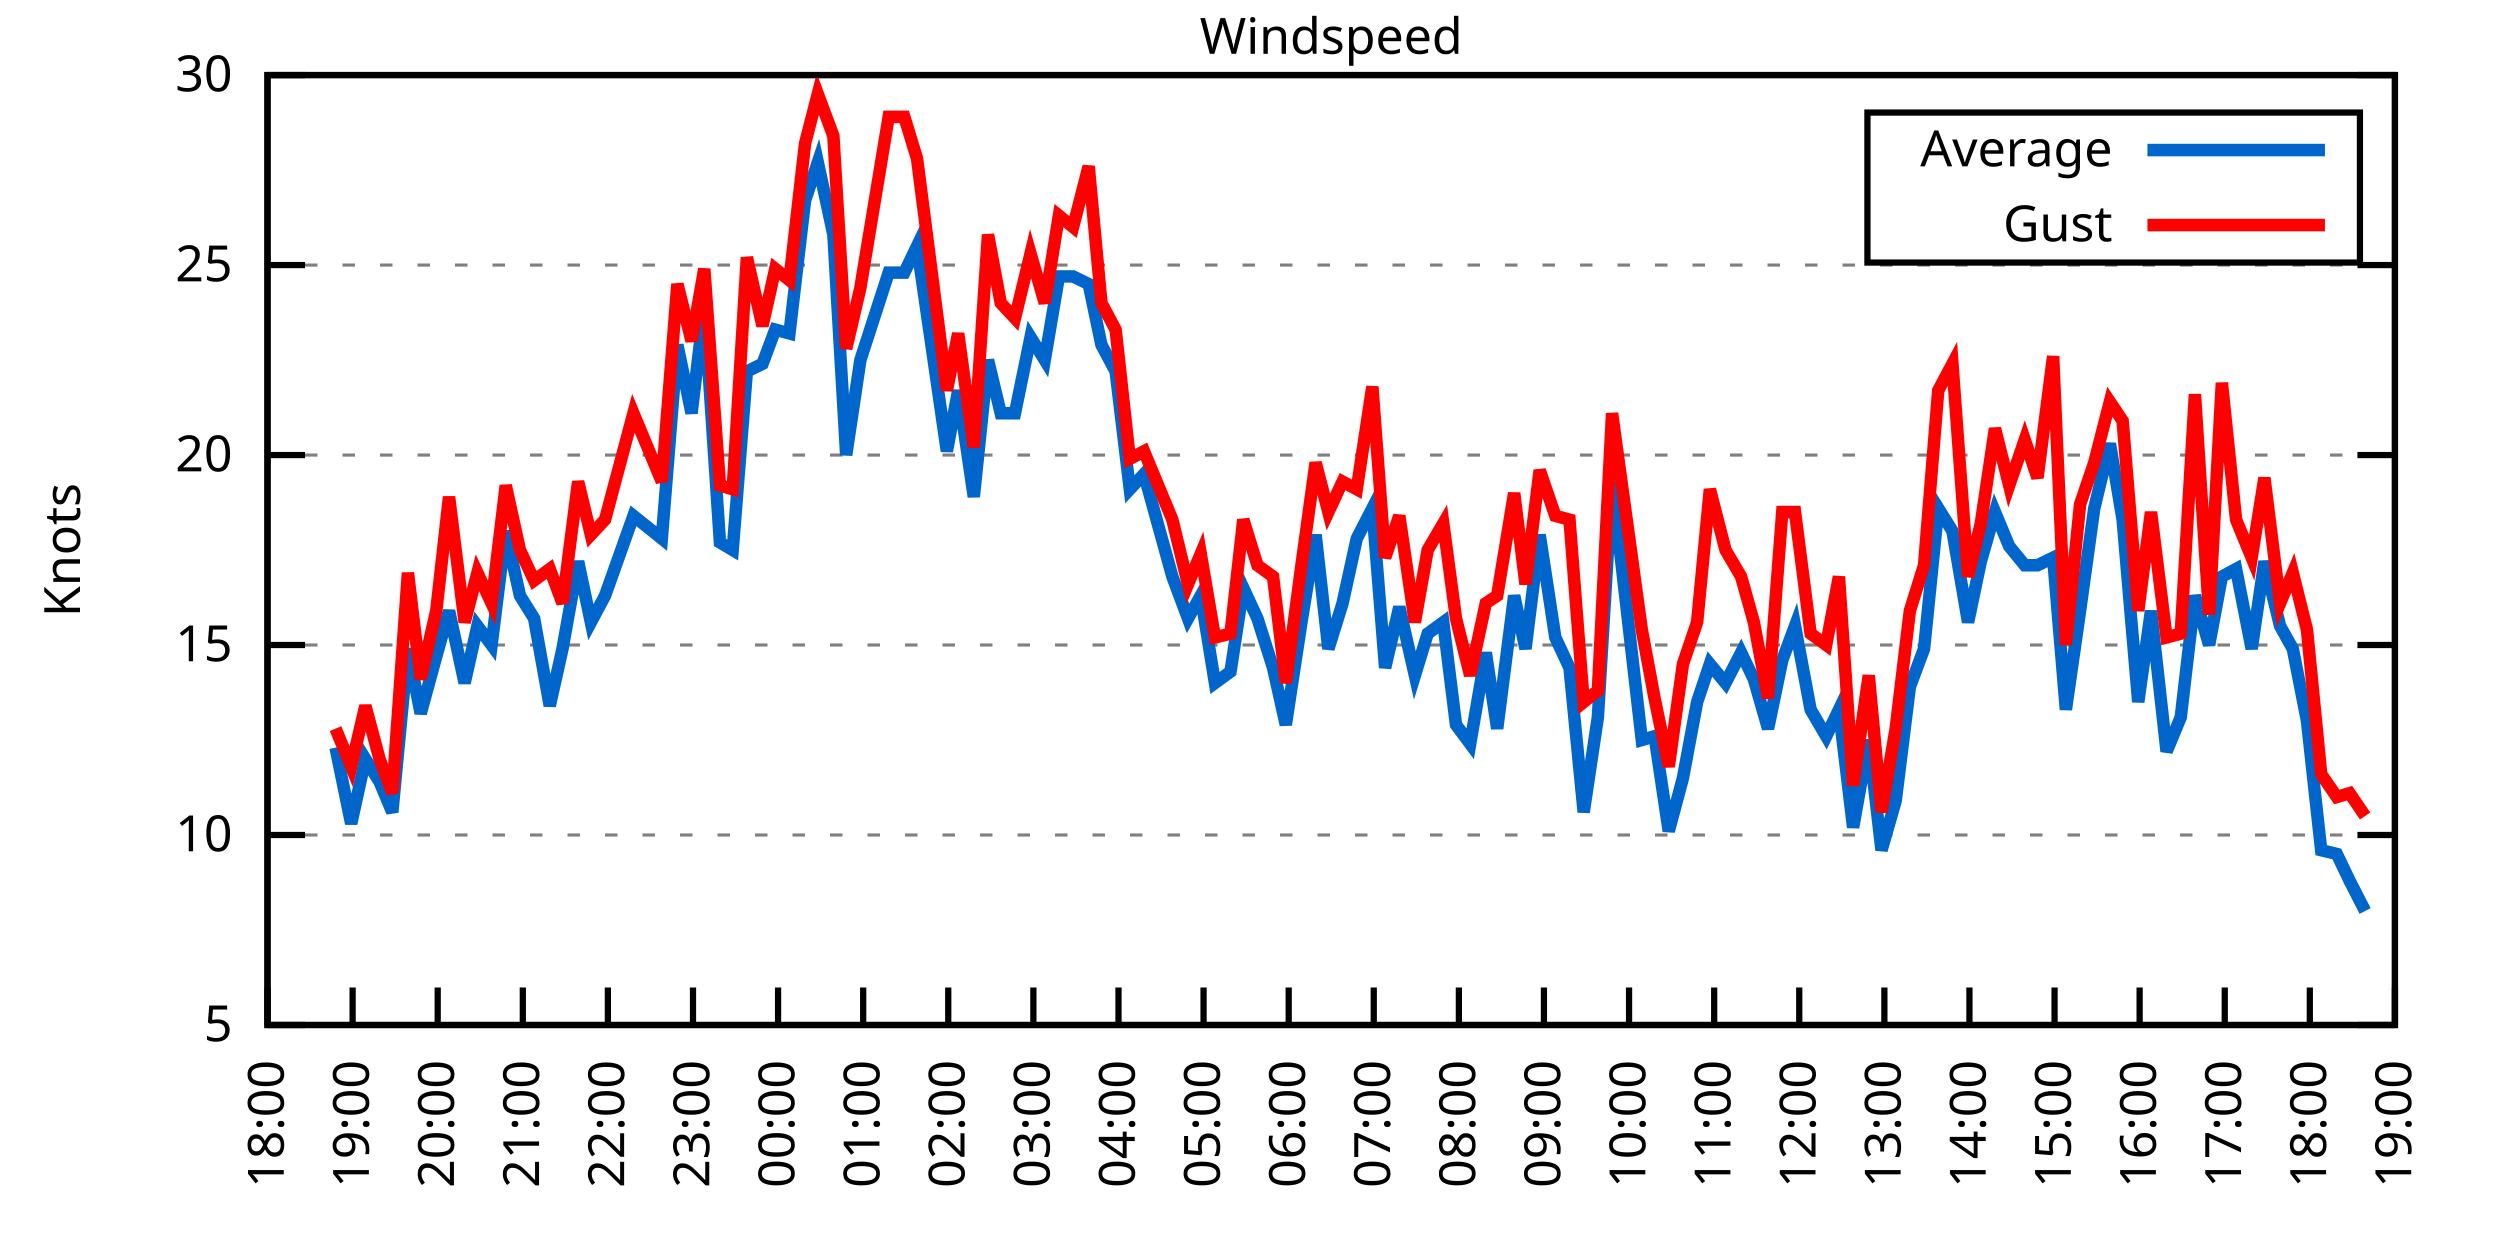
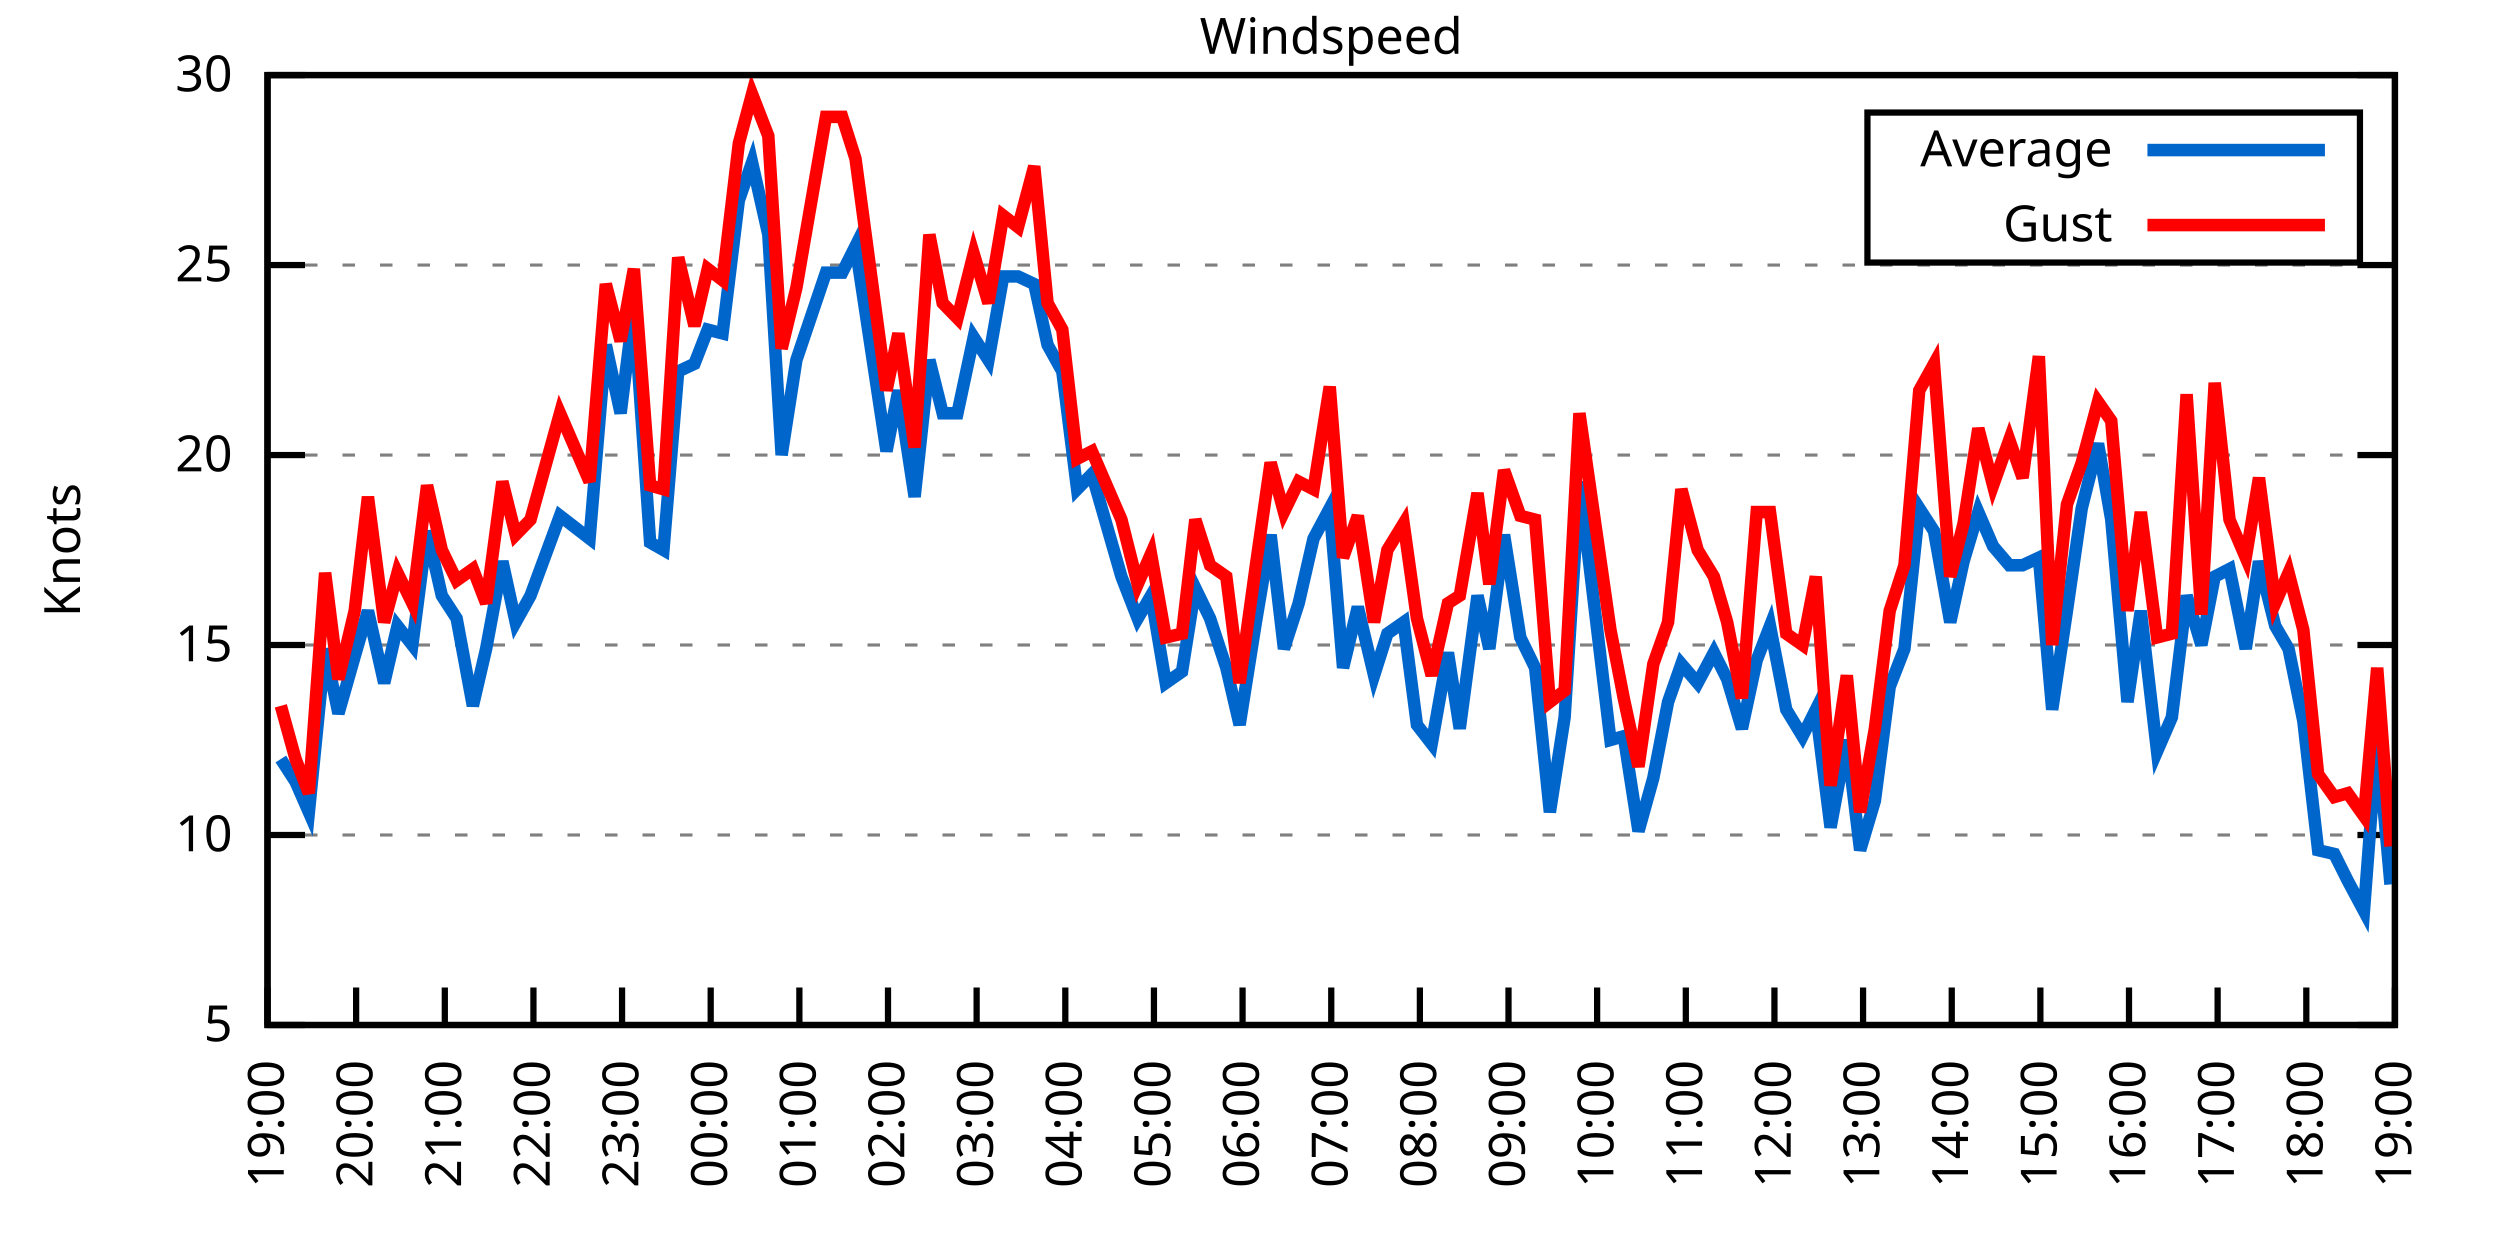
<svg xmlns="http://www.w3.org/2000/svg" xmlns:xlink="http://www.w3.org/1999/xlink" width="400" height="200" viewBox="0 0 400 200">
  <g id="gnuplot_canvas">
    <rect x="0" y="0" width="400" height="200" fill="none" />
    <defs>
      <circle id="gpDot" r="0.5" stroke-width="0.5" stroke="currentColor" />
      <path id="gpPt0" stroke-width="0.333" stroke="currentColor" d="M-1,0 h2 M0,-1 v2" />
      <path id="gpPt1" stroke-width="0.333" stroke="currentColor" d="M-1,-1 L1,1 M1,-1 L-1,1" />
      <path id="gpPt2" stroke-width="0.333" stroke="currentColor" d="M-1,0 L1,0 M0,-1 L0,1 M-1,-1 L1,1 M-1,1 L1,-1" />
      <rect id="gpPt3" stroke-width="0.333" stroke="currentColor" x="-1" y="-1" width="2" height="2" />
      <rect id="gpPt4" stroke-width="0.333" stroke="currentColor" fill="currentColor" x="-1" y="-1" width="2" height="2" />
      <circle id="gpPt5" stroke-width="0.333" stroke="currentColor" cx="0" cy="0" r="1" />
      <use xlink:href="#gpPt5" id="gpPt6" fill="currentColor" stroke="none" />
      <path id="gpPt7" stroke-width="0.333" stroke="currentColor" d="M0,-1.33 L-1.33,0.67 L1.33,0.67 z" />
      <use xlink:href="#gpPt7" id="gpPt8" fill="currentColor" stroke="none" />
      <use xlink:href="#gpPt7" id="gpPt9" stroke="currentColor" transform="rotate(180)" />
      <use xlink:href="#gpPt9" id="gpPt10" fill="currentColor" stroke="none" />
      <use xlink:href="#gpPt3" id="gpPt11" stroke="currentColor" transform="rotate(45)" />
      <use xlink:href="#gpPt11" id="gpPt12" fill="currentColor" stroke="none" />
      <path id="gpPt13" stroke-width="0.333" stroke="currentColor" d="M0,1.330 L1.265,0.411 L0.782,-1.067 L-0.782,-1.076 L-1.265,0.411 z" />
      <use xlink:href="#gpPt13" id="gpPt14" fill="currentColor" stroke="none" />
      <filter id="textbox" filterUnits="objectBoundingBox" x="0" y="0" height="1" width="1">
        <feFlood flood-color="white" flood-opacity="1" result="bgnd" />
        <feComposite in="SourceGraphic" in2="bgnd" operator="atop" />
      </filter>
      <filter id="greybox" filterUnits="objectBoundingBox" x="0" y="0" height="1" width="1">
        <feFlood flood-color="lightgrey" flood-opacity="1" result="grey" />
        <feComposite in="SourceGraphic" in2="grey" operator="atop" />
      </filter>
    </defs>
    <g fill="none" color="white" stroke="currentColor" stroke-width="1.00" stroke-linecap="butt" stroke-linejoin="miter">
</g>
    <g fill="none" color="black" stroke="currentColor" stroke-width="1.00" stroke-linecap="butt" stroke-linejoin="miter">
      <g stroke="none" shape-rendering="crispEdges">
        <polygon fill="rgb(255, 255, 255)" points="42.80,164.00 383.18,164.00 383.18,12.02 42.80,12.02 " />
      </g>
    </g>
    <g fill="none" color="black" stroke="currentColor" stroke-width="1.00" stroke-linecap="butt" stroke-linejoin="miter">
</g>
    <g fill="none" color="black" stroke="black" stroke-width="0.50" stroke-linecap="butt" stroke-linejoin="miter">
</g>
    <g fill="none" color="gray" stroke="currentColor" stroke-width="0.50" stroke-linecap="butt" stroke-linejoin="miter">
      <path stroke="gray" stroke-dasharray="2,4" class="gridline" d="M42.80,164.00 L383.19,164.00  " />
    </g>
    <g fill="none" color="gray" stroke="gray" stroke-width="1.00" stroke-linecap="butt" stroke-linejoin="miter">
</g>
    <g fill="none" color="black" stroke="currentColor" stroke-width="1.00" stroke-linecap="butt" stroke-linejoin="miter">
      <path stroke="black" d="M42.80,164.00 L48.80,164.00 M383.19,164.00 L377.19,164.00  " />
      <g transform="translate(37.20,166.60)" stroke="none" fill="black" font-family="Sans" font-size="8.00" text-anchor="end">
        <text>
          <tspan font-family="Sans"> 5</tspan>
        </text>
      </g>
    </g>
    <g fill="none" color="black" stroke="currentColor" stroke-width="1.00" stroke-linecap="butt" stroke-linejoin="miter">
</g>
    <g fill="none" color="black" stroke="black" stroke-width="0.50" stroke-linecap="butt" stroke-linejoin="miter">
</g>
    <g fill="none" color="gray" stroke="currentColor" stroke-width="0.50" stroke-linecap="butt" stroke-linejoin="miter">
      <path stroke="gray" stroke-dasharray="2,4" class="gridline" d="M42.80,133.60 L383.19,133.60  " />
    </g>
    <g fill="none" color="gray" stroke="gray" stroke-width="1.00" stroke-linecap="butt" stroke-linejoin="miter">
</g>
    <g fill="none" color="black" stroke="currentColor" stroke-width="1.00" stroke-linecap="butt" stroke-linejoin="miter">
      <path stroke="black" d="M42.80,133.60 L48.80,133.60 M383.19,133.60 L377.19,133.60  " />
      <g transform="translate(37.20,136.20)" stroke="none" fill="black" font-family="Sans" font-size="8.00" text-anchor="end">
        <text>
          <tspan font-family="Sans"> 10</tspan>
        </text>
      </g>
    </g>
    <g fill="none" color="black" stroke="currentColor" stroke-width="1.00" stroke-linecap="butt" stroke-linejoin="miter">
</g>
    <g fill="none" color="black" stroke="black" stroke-width="0.50" stroke-linecap="butt" stroke-linejoin="miter">
</g>
    <g fill="none" color="gray" stroke="currentColor" stroke-width="0.50" stroke-linecap="butt" stroke-linejoin="miter">
      <path stroke="gray" stroke-dasharray="2,4" class="gridline" d="M42.80,103.20 L383.19,103.20  " />
    </g>
    <g fill="none" color="gray" stroke="gray" stroke-width="1.00" stroke-linecap="butt" stroke-linejoin="miter">
</g>
    <g fill="none" color="black" stroke="currentColor" stroke-width="1.00" stroke-linecap="butt" stroke-linejoin="miter">
      <path stroke="black" d="M42.80,103.20 L48.80,103.20 M383.19,103.20 L377.19,103.20  " />
      <g transform="translate(37.20,105.80)" stroke="none" fill="black" font-family="Sans" font-size="8.00" text-anchor="end">
        <text>
          <tspan font-family="Sans"> 15</tspan>
        </text>
      </g>
    </g>
    <g fill="none" color="black" stroke="currentColor" stroke-width="1.00" stroke-linecap="butt" stroke-linejoin="miter">
</g>
    <g fill="none" color="black" stroke="black" stroke-width="0.50" stroke-linecap="butt" stroke-linejoin="miter">
</g>
    <g fill="none" color="gray" stroke="currentColor" stroke-width="0.50" stroke-linecap="butt" stroke-linejoin="miter">
      <path stroke="gray" stroke-dasharray="2,4" class="gridline" d="M42.80,72.81 L383.19,72.81  " />
    </g>
    <g fill="none" color="gray" stroke="gray" stroke-width="1.00" stroke-linecap="butt" stroke-linejoin="miter">
</g>
    <g fill="none" color="black" stroke="currentColor" stroke-width="1.00" stroke-linecap="butt" stroke-linejoin="miter">
      <path stroke="black" d="M42.80,72.81 L48.80,72.81 M383.19,72.81 L377.19,72.81  " />
      <g transform="translate(37.20,75.41)" stroke="none" fill="black" font-family="Sans" font-size="8.00" text-anchor="end">
        <text>
          <tspan font-family="Sans"> 20</tspan>
        </text>
      </g>
    </g>
    <g fill="none" color="black" stroke="currentColor" stroke-width="1.00" stroke-linecap="butt" stroke-linejoin="miter">
</g>
    <g fill="none" color="black" stroke="black" stroke-width="0.50" stroke-linecap="butt" stroke-linejoin="miter">
</g>
    <g fill="none" color="gray" stroke="currentColor" stroke-width="0.50" stroke-linecap="butt" stroke-linejoin="miter">
      <path stroke="gray" stroke-dasharray="2,4" class="gridline" d="M42.80,42.41 L383.19,42.41  " />
    </g>
    <g fill="none" color="gray" stroke="gray" stroke-width="1.00" stroke-linecap="butt" stroke-linejoin="miter">
</g>
    <g fill="none" color="black" stroke="currentColor" stroke-width="1.00" stroke-linecap="butt" stroke-linejoin="miter">
      <path stroke="black" d="M42.80,42.41 L48.80,42.41 M383.19,42.41 L377.19,42.41  " />
      <g transform="translate(37.20,45.01)" stroke="none" fill="black" font-family="Sans" font-size="8.00" text-anchor="end">
        <text>
          <tspan font-family="Sans"> 25</tspan>
        </text>
      </g>
    </g>
    <g fill="none" color="black" stroke="currentColor" stroke-width="1.00" stroke-linecap="butt" stroke-linejoin="miter">
</g>
    <g fill="none" color="black" stroke="black" stroke-width="0.50" stroke-linecap="butt" stroke-linejoin="miter">
</g>
    <g fill="none" color="gray" stroke="currentColor" stroke-width="0.50" stroke-linecap="butt" stroke-linejoin="miter">
      <path stroke="gray" stroke-dasharray="2,4" class="gridline" d="M42.80,12.01 L383.19,12.01  " />
    </g>
    <g fill="none" color="gray" stroke="gray" stroke-width="1.00" stroke-linecap="butt" stroke-linejoin="miter">
</g>
    <g fill="none" color="black" stroke="currentColor" stroke-width="1.00" stroke-linecap="butt" stroke-linejoin="miter">
      <path stroke="black" d="M42.80,12.01 L48.80,12.01 M383.19,12.01 L377.19,12.01  " />
      <g transform="translate(37.20,14.61)" stroke="none" fill="black" font-family="Sans" font-size="8.00" text-anchor="end">
        <text>
          <tspan font-family="Sans"> 30</tspan>
        </text>
      </g>
    </g>
    <g fill="none" color="black" stroke="currentColor" stroke-width="1.00" stroke-linecap="butt" stroke-linejoin="miter">
      <path stroke="black" d="M42.80,164.00 L42.80,158.00  " />
      <g transform="translate(45.40,169.60) rotate(270.00)" stroke="none" fill="black" font-family="Sans" font-size="8.00" text-anchor="end">
        <text>
-           <tspan font-family="Sans">18:00</tspan>
-         </text>
-       </g>
-     </g>
-     <g fill="none" color="black" stroke="currentColor" stroke-width="1.00" stroke-linecap="butt" stroke-linejoin="miter">
-       <path stroke="black" d="M56.42,164.00 L56.42,158.00  " />
-       <g transform="translate(59.02,169.60) rotate(270.00)" stroke="none" fill="black" font-family="Sans" font-size="8.00" text-anchor="end">
-         <text>
          <tspan font-family="Sans">19:00</tspan>
        </text>
      </g>
    </g>
    <g fill="none" color="black" stroke="currentColor" stroke-width="1.00" stroke-linecap="butt" stroke-linejoin="miter">
-       <path stroke="black" d="M70.03,164.00 L70.03,158.00  " />
-       <g transform="translate(72.63,169.60) rotate(270.00)" stroke="none" fill="black" font-family="Sans" font-size="8.00" text-anchor="end">
+       <path stroke="black" d="M56.98,164.00 L56.98,158.00  " />
+       <g transform="translate(59.58,169.60) rotate(270.00)" stroke="none" fill="black" font-family="Sans" font-size="8.00" text-anchor="end">
        <text>
          <tspan font-family="Sans">20:00</tspan>
        </text>
      </g>
    </g>
    <g fill="none" color="black" stroke="currentColor" stroke-width="1.00" stroke-linecap="butt" stroke-linejoin="miter">
-       <path stroke="black" d="M83.65,164.00 L83.65,158.00  " />
-       <g transform="translate(86.25,169.60) rotate(270.00)" stroke="none" fill="black" font-family="Sans" font-size="8.00" text-anchor="end">
+       <path stroke="black" d="M71.17,164.00 L71.17,158.00  " />
+       <g transform="translate(73.77,169.60) rotate(270.00)" stroke="none" fill="black" font-family="Sans" font-size="8.00" text-anchor="end">
        <text>
          <tspan font-family="Sans">21:00</tspan>
        </text>
      </g>
    </g>
    <g fill="none" color="black" stroke="currentColor" stroke-width="1.00" stroke-linecap="butt" stroke-linejoin="miter">
-       <path stroke="black" d="M97.26,164.00 L97.26,158.00  " />
-       <g transform="translate(99.86,169.60) rotate(270.00)" stroke="none" fill="black" font-family="Sans" font-size="8.00" text-anchor="end">
+       <path stroke="black" d="M85.35,164.00 L85.35,158.00  " />
+       <g transform="translate(87.95,169.60) rotate(270.00)" stroke="none" fill="black" font-family="Sans" font-size="8.00" text-anchor="end">
        <text>
          <tspan font-family="Sans">22:00</tspan>
        </text>
      </g>
    </g>
    <g fill="none" color="black" stroke="currentColor" stroke-width="1.00" stroke-linecap="butt" stroke-linejoin="miter">
-       <path stroke="black" d="M110.88,164.00 L110.88,158.00  " />
-       <g transform="translate(113.48,169.60) rotate(270.00)" stroke="none" fill="black" font-family="Sans" font-size="8.00" text-anchor="end">
+       <path stroke="black" d="M99.53,164.00 L99.53,158.00  " />
+       <g transform="translate(102.13,169.60) rotate(270.00)" stroke="none" fill="black" font-family="Sans" font-size="8.00" text-anchor="end">
        <text>
          <tspan font-family="Sans">23:00</tspan>
        </text>
      </g>
    </g>
    <g fill="none" color="black" stroke="currentColor" stroke-width="1.00" stroke-linecap="butt" stroke-linejoin="miter">
-       <path stroke="black" d="M124.49,164.00 L124.49,158.00  " />
-       <g transform="translate(127.09,169.60) rotate(270.00)" stroke="none" fill="black" font-family="Sans" font-size="8.00" text-anchor="end">
+       <path stroke="black" d="M113.71,164.00 L113.71,158.00  " />
+       <g transform="translate(116.31,169.60) rotate(270.00)" stroke="none" fill="black" font-family="Sans" font-size="8.00" text-anchor="end">
        <text>
          <tspan font-family="Sans">00:00</tspan>
        </text>
      </g>
    </g>
    <g fill="none" color="black" stroke="currentColor" stroke-width="1.00" stroke-linecap="butt" stroke-linejoin="miter">
-       <path stroke="black" d="M138.11,164.00 L138.11,158.00  " />
-       <g transform="translate(140.71,169.60) rotate(270.00)" stroke="none" fill="black" font-family="Sans" font-size="8.00" text-anchor="end">
+       <path stroke="black" d="M127.90,164.00 L127.90,158.00  " />
+       <g transform="translate(130.50,169.60) rotate(270.00)" stroke="none" fill="black" font-family="Sans" font-size="8.00" text-anchor="end">
        <text>
          <tspan font-family="Sans">01:00</tspan>
        </text>
      </g>
    </g>
    <g fill="none" color="black" stroke="currentColor" stroke-width="1.00" stroke-linecap="butt" stroke-linejoin="miter">
-       <path stroke="black" d="M151.72,164.00 L151.72,158.00  " />
-       <g transform="translate(154.32,169.60) rotate(270.00)" stroke="none" fill="black" font-family="Sans" font-size="8.00" text-anchor="end">
+       <path stroke="black" d="M142.08,164.00 L142.08,158.00  " />
+       <g transform="translate(144.68,169.60) rotate(270.00)" stroke="none" fill="black" font-family="Sans" font-size="8.00" text-anchor="end">
        <text>
          <tspan font-family="Sans">02:00</tspan>
        </text>
      </g>
    </g>
    <g fill="none" color="black" stroke="currentColor" stroke-width="1.00" stroke-linecap="butt" stroke-linejoin="miter">
-       <path stroke="black" d="M165.34,164.00 L165.34,158.00  " />
-       <g transform="translate(167.94,169.60) rotate(270.00)" stroke="none" fill="black" font-family="Sans" font-size="8.00" text-anchor="end">
+       <path stroke="black" d="M156.26,164.00 L156.26,158.00  " />
+       <g transform="translate(158.86,169.60) rotate(270.00)" stroke="none" fill="black" font-family="Sans" font-size="8.00" text-anchor="end">
        <text>
          <tspan font-family="Sans">03:00</tspan>
        </text>
      </g>
    </g>
    <g fill="none" color="black" stroke="currentColor" stroke-width="1.00" stroke-linecap="butt" stroke-linejoin="miter">
-       <path stroke="black" d="M178.96,164.00 L178.96,158.00  " />
-       <g transform="translate(181.56,169.60) rotate(270.00)" stroke="none" fill="black" font-family="Sans" font-size="8.00" text-anchor="end">
+       <path stroke="black" d="M170.45,164.00 L170.45,158.00  " />
+       <g transform="translate(173.05,169.60) rotate(270.00)" stroke="none" fill="black" font-family="Sans" font-size="8.00" text-anchor="end">
        <text>
          <tspan font-family="Sans">04:00</tspan>
        </text>
      </g>
    </g>
    <g fill="none" color="black" stroke="currentColor" stroke-width="1.00" stroke-linecap="butt" stroke-linejoin="miter">
-       <path stroke="black" d="M192.57,164.00 L192.57,158.00  " />
-       <g transform="translate(195.17,169.60) rotate(270.00)" stroke="none" fill="black" font-family="Sans" font-size="8.00" text-anchor="end">
+       <path stroke="black" d="M184.63,164.00 L184.63,158.00  " />
+       <g transform="translate(187.23,169.60) rotate(270.00)" stroke="none" fill="black" font-family="Sans" font-size="8.00" text-anchor="end">
        <text>
          <tspan font-family="Sans">05:00</tspan>
        </text>
      </g>
    </g>
    <g fill="none" color="black" stroke="currentColor" stroke-width="1.00" stroke-linecap="butt" stroke-linejoin="miter">
-       <path stroke="black" d="M206.19,164.00 L206.19,158.00  " />
-       <g transform="translate(208.79,169.60) rotate(270.00)" stroke="none" fill="black" font-family="Sans" font-size="8.00" text-anchor="end">
+       <path stroke="black" d="M198.81,164.00 L198.81,158.00  " />
+       <g transform="translate(201.41,169.60) rotate(270.00)" stroke="none" fill="black" font-family="Sans" font-size="8.00" text-anchor="end">
        <text>
          <tspan font-family="Sans">06:00</tspan>
        </text>
      </g>
    </g>
    <g fill="none" color="black" stroke="currentColor" stroke-width="1.00" stroke-linecap="butt" stroke-linejoin="miter">
-       <path stroke="black" d="M219.80,164.00 L219.80,158.00  " />
-       <g transform="translate(222.40,169.60) rotate(270.00)" stroke="none" fill="black" font-family="Sans" font-size="8.00" text-anchor="end">
+       <path stroke="black" d="M213.00,164.00 L213.00,158.00  " />
+       <g transform="translate(215.60,169.60) rotate(270.00)" stroke="none" fill="black" font-family="Sans" font-size="8.00" text-anchor="end">
        <text>
          <tspan font-family="Sans">07:00</tspan>
        </text>
      </g>
    </g>
    <g fill="none" color="black" stroke="currentColor" stroke-width="1.00" stroke-linecap="butt" stroke-linejoin="miter">
-       <path stroke="black" d="M233.42,164.00 L233.42,158.00  " />
-       <g transform="translate(236.02,169.60) rotate(270.00)" stroke="none" fill="black" font-family="Sans" font-size="8.00" text-anchor="end">
+       <path stroke="black" d="M227.18,164.00 L227.18,158.00  " />
+       <g transform="translate(229.78,169.60) rotate(270.00)" stroke="none" fill="black" font-family="Sans" font-size="8.00" text-anchor="end">
        <text>
          <tspan font-family="Sans">08:00</tspan>
        </text>
      </g>
    </g>
    <g fill="none" color="black" stroke="currentColor" stroke-width="1.00" stroke-linecap="butt" stroke-linejoin="miter">
-       <path stroke="black" d="M247.03,164.00 L247.03,158.00  " />
-       <g transform="translate(249.63,169.60) rotate(270.00)" stroke="none" fill="black" font-family="Sans" font-size="8.00" text-anchor="end">
+       <path stroke="black" d="M241.36,164.00 L241.36,158.00  " />
+       <g transform="translate(243.96,169.60) rotate(270.00)" stroke="none" fill="black" font-family="Sans" font-size="8.00" text-anchor="end">
        <text>
          <tspan font-family="Sans">09:00</tspan>
        </text>
      </g>
    </g>
    <g fill="none" color="black" stroke="currentColor" stroke-width="1.00" stroke-linecap="butt" stroke-linejoin="miter">
-       <path stroke="black" d="M260.65,164.00 L260.65,158.00  " />
-       <g transform="translate(263.25,169.60) rotate(270.00)" stroke="none" fill="black" font-family="Sans" font-size="8.00" text-anchor="end">
+       <path stroke="black" d="M255.54,164.00 L255.54,158.00  " />
+       <g transform="translate(258.14,169.60) rotate(270.00)" stroke="none" fill="black" font-family="Sans" font-size="8.00" text-anchor="end">
        <text>
          <tspan font-family="Sans">10:00</tspan>
        </text>
      </g>
    </g>
    <g fill="none" color="black" stroke="currentColor" stroke-width="1.00" stroke-linecap="butt" stroke-linejoin="miter">
-       <path stroke="black" d="M274.27,164.00 L274.27,158.00  " />
-       <g transform="translate(276.87,169.60) rotate(270.00)" stroke="none" fill="black" font-family="Sans" font-size="8.00" text-anchor="end">
+       <path stroke="black" d="M269.73,164.00 L269.73,158.00  " />
+       <g transform="translate(272.33,169.60) rotate(270.00)" stroke="none" fill="black" font-family="Sans" font-size="8.00" text-anchor="end">
        <text>
          <tspan font-family="Sans">11:00</tspan>
        </text>
      </g>
    </g>
    <g fill="none" color="black" stroke="currentColor" stroke-width="1.00" stroke-linecap="butt" stroke-linejoin="miter">
-       <path stroke="black" d="M287.88,164.00 L287.88,158.00  " />
-       <g transform="translate(290.48,169.60) rotate(270.00)" stroke="none" fill="black" font-family="Sans" font-size="8.00" text-anchor="end">
+       <path stroke="black" d="M283.91,164.00 L283.91,158.00  " />
+       <g transform="translate(286.51,169.60) rotate(270.00)" stroke="none" fill="black" font-family="Sans" font-size="8.00" text-anchor="end">
        <text>
          <tspan font-family="Sans">12:00</tspan>
        </text>
      </g>
    </g>
    <g fill="none" color="black" stroke="currentColor" stroke-width="1.00" stroke-linecap="butt" stroke-linejoin="miter">
-       <path stroke="black" d="M301.50,164.00 L301.50,158.00  " />
-       <g transform="translate(304.10,169.60) rotate(270.00)" stroke="none" fill="black" font-family="Sans" font-size="8.00" text-anchor="end">
+       <path stroke="black" d="M298.09,164.00 L298.09,158.00  " />
+       <g transform="translate(300.69,169.60) rotate(270.00)" stroke="none" fill="black" font-family="Sans" font-size="8.00" text-anchor="end">
        <text>
          <tspan font-family="Sans">13:00</tspan>
        </text>
      </g>
    </g>
    <g fill="none" color="black" stroke="currentColor" stroke-width="1.00" stroke-linecap="butt" stroke-linejoin="miter">
-       <path stroke="black" d="M315.11,164.00 L315.11,158.00  " />
-       <g transform="translate(317.71,169.60) rotate(270.00)" stroke="none" fill="black" font-family="Sans" font-size="8.00" text-anchor="end">
+       <path stroke="black" d="M312.28,164.00 L312.28,158.00  " />
+       <g transform="translate(314.88,169.60) rotate(270.00)" stroke="none" fill="black" font-family="Sans" font-size="8.00" text-anchor="end">
        <text>
          <tspan font-family="Sans">14:00</tspan>
        </text>
      </g>
    </g>
    <g fill="none" color="black" stroke="currentColor" stroke-width="1.00" stroke-linecap="butt" stroke-linejoin="miter">
-       <path stroke="black" d="M328.73,164.00 L328.73,158.00  " />
-       <g transform="translate(331.33,169.60) rotate(270.00)" stroke="none" fill="black" font-family="Sans" font-size="8.00" text-anchor="end">
+       <path stroke="black" d="M326.46,164.00 L326.46,158.00  " />
+       <g transform="translate(329.06,169.60) rotate(270.00)" stroke="none" fill="black" font-family="Sans" font-size="8.00" text-anchor="end">
        <text>
          <tspan font-family="Sans">15:00</tspan>
        </text>
      </g>
    </g>
    <g fill="none" color="black" stroke="currentColor" stroke-width="1.00" stroke-linecap="butt" stroke-linejoin="miter">
-       <path stroke="black" d="M342.34,164.00 L342.34,158.00  " />
-       <g transform="translate(344.94,169.60) rotate(270.00)" stroke="none" fill="black" font-family="Sans" font-size="8.00" text-anchor="end">
+       <path stroke="black" d="M340.64,164.00 L340.64,158.00  " />
+       <g transform="translate(343.24,169.60) rotate(270.00)" stroke="none" fill="black" font-family="Sans" font-size="8.00" text-anchor="end">
        <text>
          <tspan font-family="Sans">16:00</tspan>
        </text>
      </g>
    </g>
    <g fill="none" color="black" stroke="currentColor" stroke-width="1.00" stroke-linecap="butt" stroke-linejoin="miter">
-       <path stroke="black" d="M355.96,164.00 L355.96,158.00  " />
-       <g transform="translate(358.56,169.60) rotate(270.00)" stroke="none" fill="black" font-family="Sans" font-size="8.00" text-anchor="end">
+       <path stroke="black" d="M354.82,164.00 L354.82,158.00  " />
+       <g transform="translate(357.42,169.60) rotate(270.00)" stroke="none" fill="black" font-family="Sans" font-size="8.00" text-anchor="end">
        <text>
          <tspan font-family="Sans">17:00</tspan>
        </text>
      </g>
    </g>
    <g fill="none" color="black" stroke="currentColor" stroke-width="1.00" stroke-linecap="butt" stroke-linejoin="miter">
-       <path stroke="black" d="M369.57,164.00 L369.57,158.00  " />
-       <g transform="translate(372.17,169.60) rotate(270.00)" stroke="none" fill="black" font-family="Sans" font-size="8.00" text-anchor="end">
+       <path stroke="black" d="M369.01,164.00 L369.01,158.00  " />
+       <g transform="translate(371.61,169.60) rotate(270.00)" stroke="none" fill="black" font-family="Sans" font-size="8.00" text-anchor="end">
        <text>
          <tspan font-family="Sans">18:00</tspan>
        </text>
      </g>
    </g>
    <g fill="none" color="black" stroke="currentColor" stroke-width="1.00" stroke-linecap="butt" stroke-linejoin="miter">
      <path stroke="black" d="M383.19,164.00 L383.19,158.00  " />
      <g transform="translate(385.79,169.60) rotate(270.00)" stroke="none" fill="black" font-family="Sans" font-size="8.00" text-anchor="end">
        <text>
          <tspan font-family="Sans">19:00</tspan>
        </text>
      </g>
    </g>
    <g fill="none" color="black" stroke="currentColor" stroke-width="1.00" stroke-linecap="butt" stroke-linejoin="miter">
</g>
    <g fill="none" color="black" stroke="currentColor" stroke-width="1.00" stroke-linecap="butt" stroke-linejoin="miter">
      <path stroke="black" d="M42.80,12.01 L42.80,164.00 L383.19,164.00 L383.19,12.01 L42.80,12.01 Z  " />
    </g>
    <g fill="none" color="black" stroke="currentColor" stroke-width="1.00" stroke-linecap="butt" stroke-linejoin="miter">
</g>
    <g fill="none" color="black" stroke="currentColor" stroke-width="1.00" stroke-linecap="butt" stroke-linejoin="miter">
      <path stroke="black" d="M298.79,42.01 L298.79,18.01 L377.59,18.01 L377.59,42.01 L298.79,42.01 Z  " />
    </g>
    <g id="Windspeed_plot_1">
      <g fill="none" color="white" stroke="black" stroke-width="2.00" stroke-linecap="butt" stroke-linejoin="miter">
</g>
      <g fill="none" color="black" stroke="currentColor" stroke-width="2.00" stroke-linecap="butt" stroke-linejoin="miter">
        <g transform="translate(337.99,26.61)" stroke="none" fill="black" font-family="Sans" font-size="8.00" text-anchor="end">
          <text>
            <tspan font-family="Sans">Average</tspan>
          </text>
        </g>
      </g>
      <g fill="none" color="black" stroke="currentColor" stroke-width="2.00" stroke-linecap="butt" stroke-linejoin="miter">
-         <path stroke="rgb(  0, 102, 204)" d="M343.59,24.01 L371.99,24.01 M53.69,119.62 L56.19,131.78 L58.46,121.44 L60.73,125.09 L62.77,129.95 L65.27,103.81   L67.31,114.15 L69.80,105.03 L71.85,97.73 L74.34,109.28 L76.39,100.16 L78.65,103.20 L80.92,84.97 L83.19,95.30   L85.46,98.95 L87.96,112.93 L90.00,103.81 L92.50,89.83 L94.54,99.56 L96.81,95.30 L101.35,82.53 L105.89,86.18   L108.38,55.18 L110.65,66.12 L112.69,49.10 L115.19,86.79 L117.23,88.00 L119.50,59.43 L122.00,58.21 L124.04,52.74   L126.31,53.35 L128.81,32.07 L130.85,25.99 L133.34,37.54 L135.39,72.81 L137.66,57.61 L142.19,43.62 L144.69,43.62   L146.73,39.37 L151.50,72.20 L153.31,62.47 L155.81,79.49 L158.08,57.61 L160.12,66.12 L162.39,66.12 L164.89,53.96   L167.16,57.61 L169.43,44.23 L171.69,44.23 L174.19,45.45 L176.23,55.18 L178.50,59.43 L180.77,78.28 L183.04,75.85   L187.58,92.26 L190.08,98.95 L192.12,95.30 L194.39,109.28 L196.88,107.46 L198.93,94.08 L201.19,98.95 L203.69,106.85   L205.73,115.97 L208.23,99.56 L210.50,85.57 L212.54,103.81 L214.81,96.52 L217.08,86.18 L219.58,81.32 L221.62,106.85   L223.89,97.12 L226.38,108.07 L228.43,101.38 L230.92,99.56 L232.96,115.97 L235.23,119.01 L237.73,104.42 L239.55,116.58   L242.27,95.30 L244.08,103.81 L246.35,85.57 L248.85,101.99 L251.12,106.85 L253.39,129.95 L255.66,114.76 L257.93,77.06   L262.69,118.40 L264.73,117.80 L267.00,132.99 L269.27,124.48 L271.54,112.32 L273.58,106.24 L276.08,109.28 L278.58,104.42   L280.62,108.68 L282.89,116.58 L285.16,105.64 L287.20,100.16 L289.70,113.54 L292.19,117.80 L294.23,113.54 L296.50,132.39   L299.00,118.40 L301.04,136.03 L303.31,128.13 L305.58,109.89 L307.85,103.81 L310.12,81.32 L312.39,84.97 L314.89,99.56   L316.93,89.83 L319.20,81.93 L321.47,87.40 L323.96,90.44 L326.00,90.44 L328.50,89.22 L330.54,113.54 L332.81,97.73   L335.08,81.32 L337.58,70.98 L339.62,83.14 L342.12,112.32 L344.16,97.73 L346.65,120.23 L348.92,114.76 L351.19,95.30   L353.46,103.20 L355.50,92.26 L357.77,91.04 L360.27,103.81 L362.31,89.83 L364.81,100.16 L366.85,103.81 L369.12,115.36   L371.39,136.03 L373.89,136.64 L375.93,140.90 L378.42,145.76  " />
+         <path stroke="rgb(  0, 102, 204)" d="M343.59,24.01 L371.99,24.01 M44.93,121.44 L47.29,125.09 L49.42,129.95 L52.02,103.81 L54.15,114.15 L56.75,105.03   L58.87,97.73 L61.47,109.28 L63.60,100.16 L65.97,103.20 L68.33,84.97 L70.69,95.30 L73.06,98.95 L75.66,112.93   L77.78,103.81 L80.38,89.83 L82.51,99.56 L84.88,95.30 L89.60,82.53 L94.33,86.18 L96.93,55.18 L99.30,66.12   L101.42,49.10 L104.02,86.79 L106.15,88.00 L108.51,59.43 L111.11,58.21 L113.24,52.74 L115.61,53.35 L118.21,32.07   L120.33,25.99 L122.93,37.54 L125.06,72.81 L127.42,57.61 L132.15,43.62 L134.75,43.62 L136.88,39.37 L141.84,72.20   L143.74,62.47 L146.34,79.49 L148.70,57.61 L150.83,66.12 L153.19,66.12 L155.79,53.96 L158.15,57.61 L160.52,44.23   L162.88,44.23 L165.48,45.45 L167.61,55.18 L169.97,59.43 L172.34,78.28 L174.70,75.85 L179.43,92.26 L182.03,98.95   L184.16,95.30 L186.52,109.28 L189.12,107.46 L191.25,94.08 L193.61,98.95 L196.21,106.85 L198.34,115.97 L200.94,99.56   L203.30,85.57 L205.43,103.81 L207.79,96.52 L210.16,86.18 L212.76,81.32 L214.89,106.85 L217.25,97.12 L219.85,108.07   L221.98,101.38 L224.58,99.56 L226.71,115.97 L229.07,119.01 L231.67,104.42 L233.56,116.58 L236.40,95.30 L238.29,103.81   L240.65,85.57 L243.25,101.99 L245.62,106.85 L247.98,129.95 L250.34,114.76 L252.71,77.06 L257.67,118.40 L259.80,117.80   L262.16,132.99 L264.53,124.48 L266.89,112.32 L269.02,106.24 L271.62,109.28 L274.22,104.42 L276.35,108.68 L278.71,116.58   L281.07,105.64 L283.20,100.16 L285.80,113.54 L288.40,117.80 L290.53,113.54 L292.89,132.39 L295.49,118.40 L297.62,136.03   L299.98,128.13 L302.35,109.89 L304.71,103.81 L307.08,81.32 L309.44,84.97 L312.04,99.56 L314.17,89.83 L316.53,81.93   L318.89,87.40 L321.49,90.44 L323.62,90.44 L326.22,89.22 L328.35,113.54 L330.71,97.73 L333.08,81.32 L335.68,70.98   L337.80,83.14 L340.40,112.32 L342.53,97.73 L345.13,120.23 L347.50,114.76 L349.86,95.30 L352.22,103.20 L354.35,92.26   L356.72,91.04 L359.32,103.81 L361.44,89.83 L364.04,100.16 L366.17,103.81 L368.53,115.36 L370.90,136.03 L373.50,136.64   L375.63,140.90 L378.23,145.76 L380.35,117.80 L382.48,141.51  " />
      </g>
    </g>
    <g id="Windspeed_plot_2">
      <g fill="none" color="black" stroke="currentColor" stroke-width="2.00" stroke-linecap="butt" stroke-linejoin="miter">
        <g transform="translate(337.99,38.61)" stroke="none" fill="black" font-family="Sans" font-size="8.00" text-anchor="end">
          <text>
            <tspan font-family="Sans">Gust</tspan>
          </text>
        </g>
      </g>
      <g fill="none" color="black" stroke="currentColor" stroke-width="2.00" stroke-linecap="butt" stroke-linejoin="miter">
-         <path stroke="rgb(255,   0,   0)" d="M343.59,36.01 L371.99,36.01 M53.69,116.58 L56.19,122.66 L58.46,112.93 L60.73,121.44 L62.77,126.91 L65.27,91.65   L67.31,108.68 L69.80,97.73 L71.85,79.49 L74.34,99.56 L76.39,91.65 L78.65,96.52 L80.92,77.67 L83.19,88.00   L85.46,92.87 L87.96,91.04 L90.00,96.52 L92.50,77.06 L94.54,85.57 L96.81,83.14 L101.35,66.12 L105.89,77.06   L108.38,45.45 L110.65,54.57 L112.69,43.02 L115.19,77.67 L117.23,78.28 L119.50,41.19 L122.00,52.14 L124.04,43.02   L126.31,44.84 L128.81,22.95 L130.85,15.05 L133.34,21.74 L135.39,55.78 L137.66,46.06 L142.19,18.70 L144.69,18.70   L146.73,25.39 L151.50,62.47 L153.31,53.35 L155.81,71.59 L158.08,37.54 L160.12,48.49 L162.39,50.92 L164.89,40.58   L167.16,48.49 L169.43,34.50 L171.69,36.33 L174.19,26.60 L176.23,48.49 L178.50,52.74 L180.77,73.41 L183.04,72.20   L187.58,83.14 L190.08,93.48 L192.12,88.61 L194.39,101.99 L196.88,101.38 L198.93,83.14 L201.19,90.44 L203.69,92.26   L205.73,109.28 L208.23,90.44 L210.50,74.02 L212.54,81.93 L214.81,77.06 L217.08,78.28 L219.58,61.86 L221.62,89.22   L223.89,82.53 L226.38,99.56 L228.43,88.00 L230.92,83.75 L232.96,98.95 L235.23,108.07 L237.73,96.52 L239.55,95.30   L242.27,78.89 L244.08,93.48 L246.35,75.24 L248.85,82.53 L251.12,83.14 L253.39,112.32 L255.66,110.50 L257.93,66.12   L262.69,100.77 L264.73,111.72 L267.00,122.66 L269.27,106.24 L271.54,99.56 L273.58,78.28 L276.08,88.00 L278.58,92.26   L280.62,99.56 L282.89,111.72 L285.16,81.93 L287.20,81.93 L289.70,101.38 L292.19,103.20 L294.23,92.26 L296.50,125.70   L299.00,108.07 L301.04,129.95 L303.31,116.58 L305.58,97.73 L307.85,90.44 L310.12,62.47 L312.39,58.21 L314.89,92.26   L316.93,83.75 L319.20,68.55 L321.47,77.67 L323.96,70.37 L326.00,76.45 L328.50,57.00 L330.54,103.20 L332.81,80.71   L335.08,74.02 L337.58,64.29 L339.62,67.33 L342.12,97.73 L344.16,81.93 L346.65,101.99 L348.92,101.38 L351.19,63.08   L353.46,98.34 L355.50,61.25 L357.77,83.14 L360.27,89.22 L362.31,76.45 L364.81,96.52 L366.85,91.65 L369.12,100.77   L371.39,123.87 L373.89,127.52 L375.93,126.91 L378.42,130.56  " />
+         <path stroke="rgb(255,   0,   0)" d="M343.59,36.01 L371.99,36.01 M44.93,112.93 L47.29,121.44 L49.42,126.91 L52.02,91.65 L54.15,108.68 L56.75,97.73   L58.87,79.49 L61.47,99.56 L63.60,91.65 L65.97,96.52 L68.33,77.67 L70.69,88.00 L73.06,92.87 L75.66,91.04   L77.78,96.52 L80.38,77.06 L82.51,85.57 L84.88,83.14 L89.60,66.12 L94.33,77.06 L96.93,45.45 L99.30,54.57   L101.42,43.02 L104.02,77.67 L106.15,78.28 L108.51,41.19 L111.11,52.14 L113.24,43.02 L115.61,44.84 L118.21,22.95   L120.33,15.05 L122.93,21.74 L125.06,55.78 L127.42,46.06 L132.15,18.70 L134.75,18.70 L136.88,25.39 L141.84,62.47   L143.74,53.35 L146.34,71.59 L148.70,37.54 L150.83,48.49 L153.19,50.92 L155.79,40.58 L158.15,48.49 L160.52,34.50   L162.88,36.33 L165.48,26.60 L167.61,48.49 L169.97,52.74 L172.34,73.41 L174.70,72.20 L179.43,83.14 L182.03,93.48   L184.16,88.61 L186.52,101.99 L189.12,101.38 L191.25,83.14 L193.61,90.44 L196.21,92.26 L198.34,109.28 L200.94,90.44   L203.30,74.02 L205.43,81.93 L207.79,77.06 L210.16,78.28 L212.76,61.86 L214.89,89.22 L217.25,82.53 L219.85,99.56   L221.98,88.00 L224.58,83.75 L226.71,98.95 L229.07,108.07 L231.67,96.52 L233.56,95.30 L236.40,78.89 L238.29,93.48   L240.65,75.24 L243.25,82.53 L245.62,83.14 L247.98,112.32 L250.34,110.50 L252.71,66.12 L257.67,100.77 L259.80,111.72   L262.16,122.66 L264.53,106.24 L266.89,99.56 L269.02,78.28 L271.62,88.00 L274.22,92.26 L276.35,99.56 L278.71,111.72   L281.07,81.93 L283.20,81.93 L285.80,101.38 L288.40,103.20 L290.53,92.26 L292.89,125.70 L295.49,108.07 L297.62,129.95   L299.98,116.58 L302.35,97.73 L304.71,90.44 L307.08,62.47 L309.44,58.21 L312.04,92.26 L314.17,83.75 L316.53,68.55   L318.89,77.67 L321.49,70.37 L323.62,76.45 L326.22,57.00 L328.35,103.20 L330.71,80.71 L333.08,74.02 L335.68,64.29   L337.80,67.33 L340.40,97.73 L342.53,81.93 L345.13,101.99 L347.50,101.38 L349.86,63.08 L352.22,98.34 L354.35,61.25   L356.72,83.14 L359.32,89.22 L361.44,76.45 L364.04,96.52 L366.17,91.65 L368.53,100.77 L370.90,123.87 L373.50,127.52   L375.63,126.91 L378.23,130.56 L380.35,106.85 L382.48,135.43  " />
      </g>
    </g>
    <g fill="none" color="black" stroke="currentColor" stroke-width="2.00" stroke-linecap="butt" stroke-linejoin="miter">
</g>
    <g fill="none" color="black" stroke="black" stroke-width="1.00" stroke-linecap="butt" stroke-linejoin="miter">
</g>
    <g fill="none" color="black" stroke="currentColor" stroke-width="1.00" stroke-linecap="butt" stroke-linejoin="miter">
      <path stroke="black" d="M42.80,12.01 L42.80,164.00 L383.19,164.00 L383.19,12.01 L42.80,12.01 Z  " />
      <g transform="translate(12.80,88.01) rotate(270.00)" stroke="none" fill="black" font-family="Sans" font-size="8.00" text-anchor="middle">
        <text>
          <tspan font-family="Sans">Knots</tspan>
        </text>
      </g>
    </g>
    <g fill="none" color="black" stroke="currentColor" stroke-width="1.00" stroke-linecap="butt" stroke-linejoin="miter">
</g>
    <g fill="none" color="black" stroke="currentColor" stroke-width="1.00" stroke-linecap="butt" stroke-linejoin="miter">
      <g transform="translate(212.99,8.61)" stroke="none" fill="black" font-family="Sans" font-size="8.00" text-anchor="middle">
        <text>
          <tspan font-family="Sans">Windspeed</tspan>
        </text>
      </g>
    </g>
    <g fill="none" color="black" stroke="currentColor" stroke-width="1.00" stroke-linecap="butt" stroke-linejoin="miter">
</g>
  </g>
</svg>
